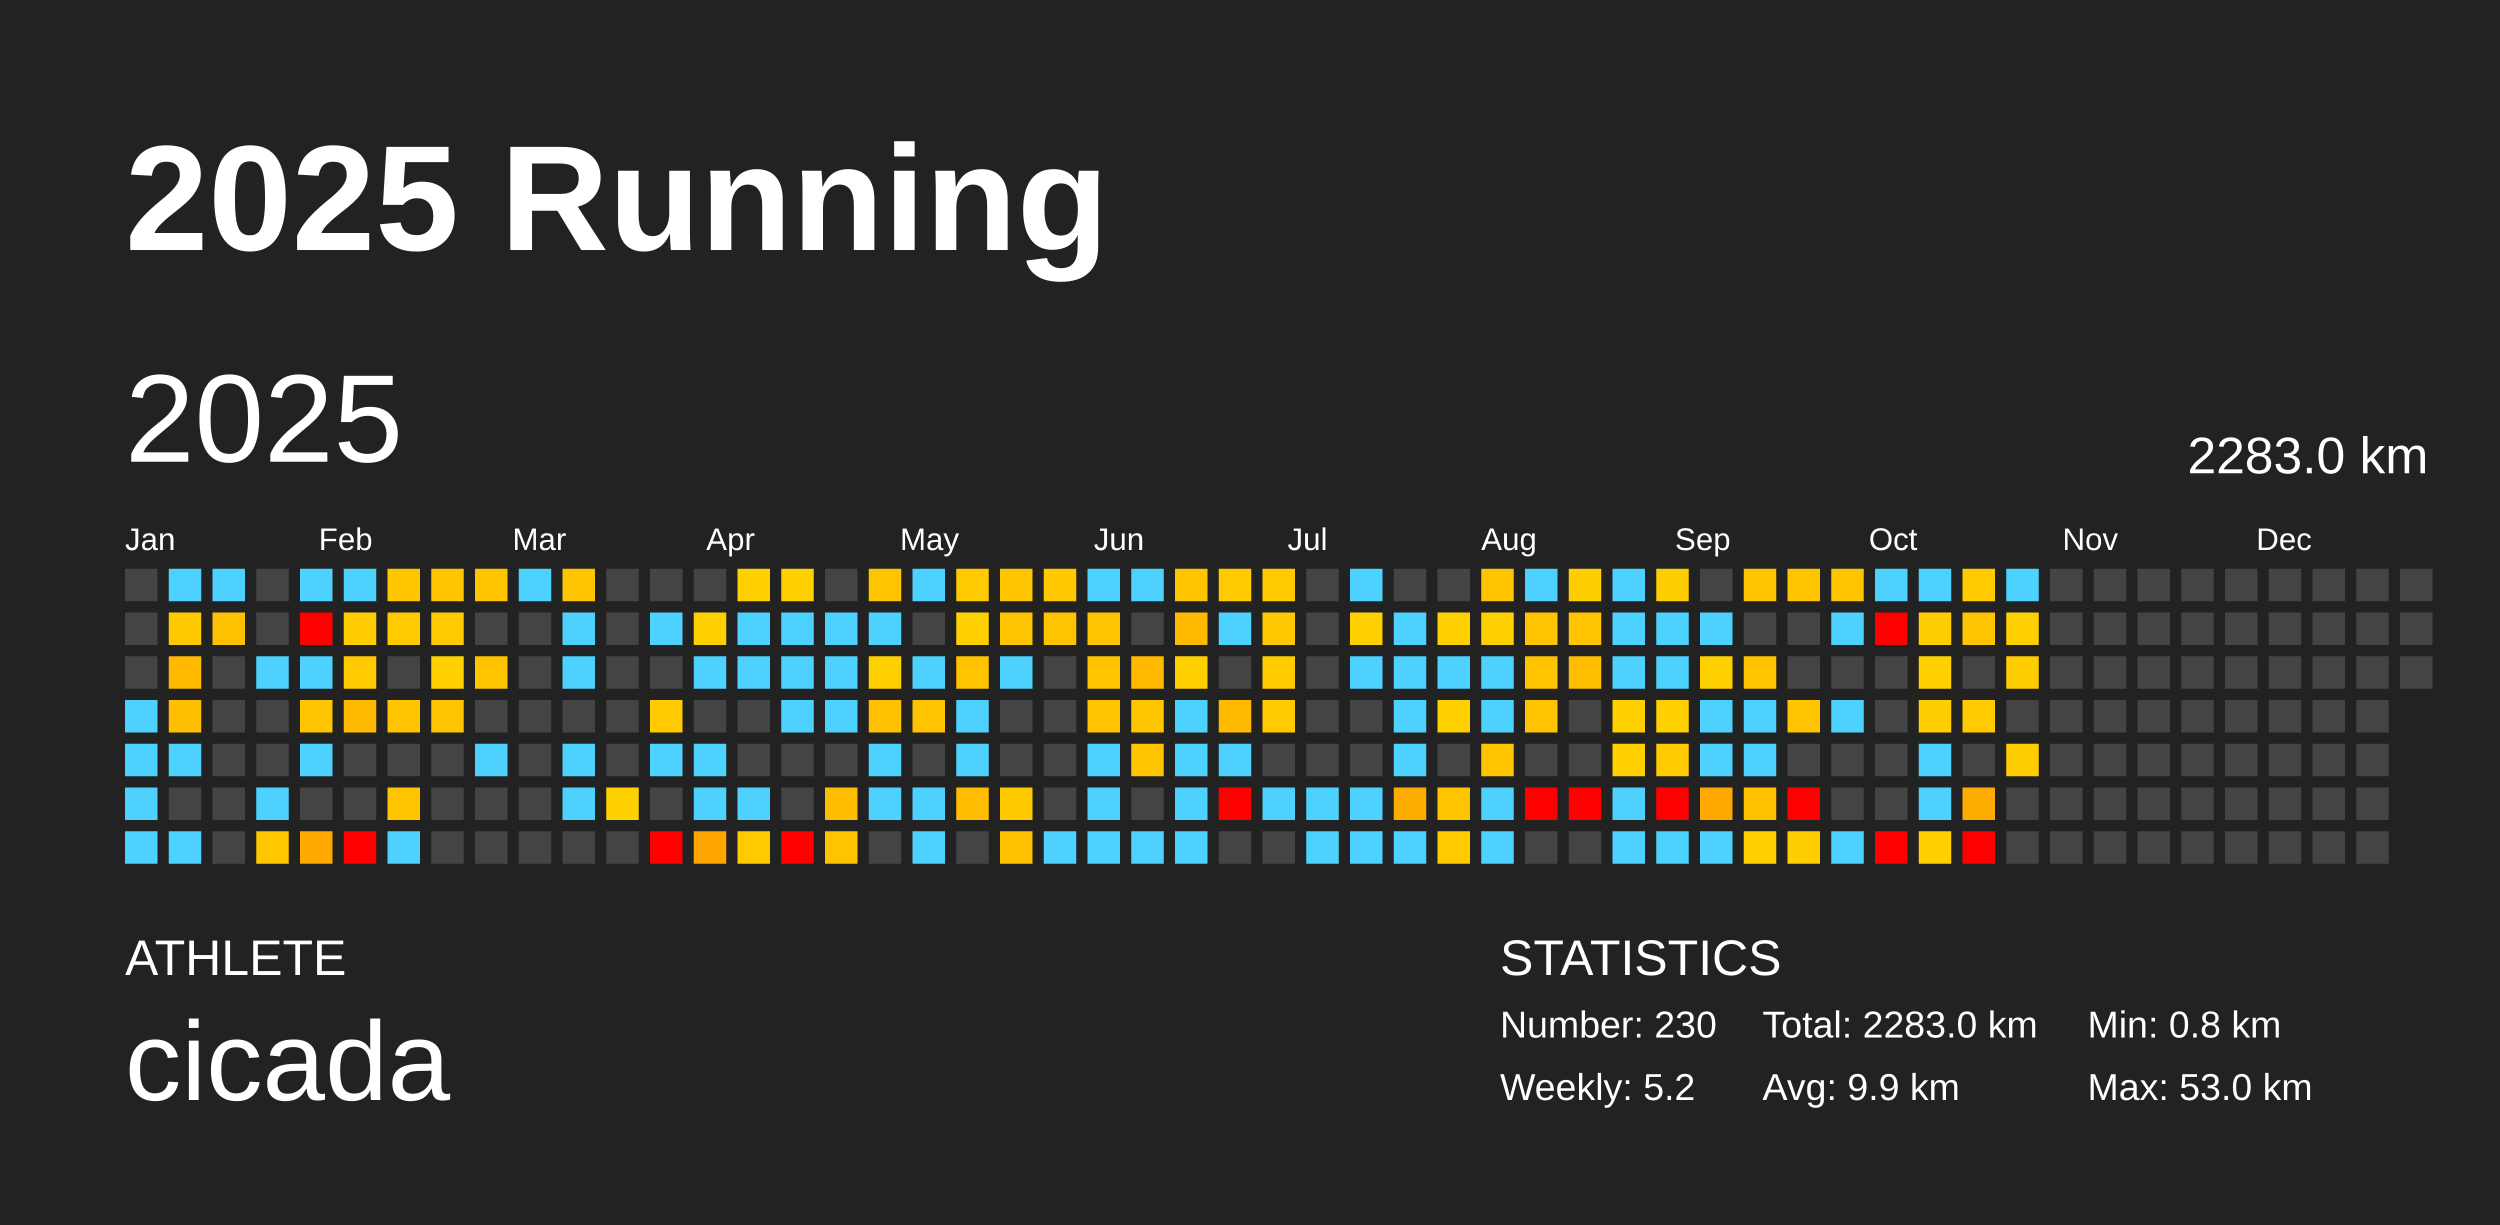
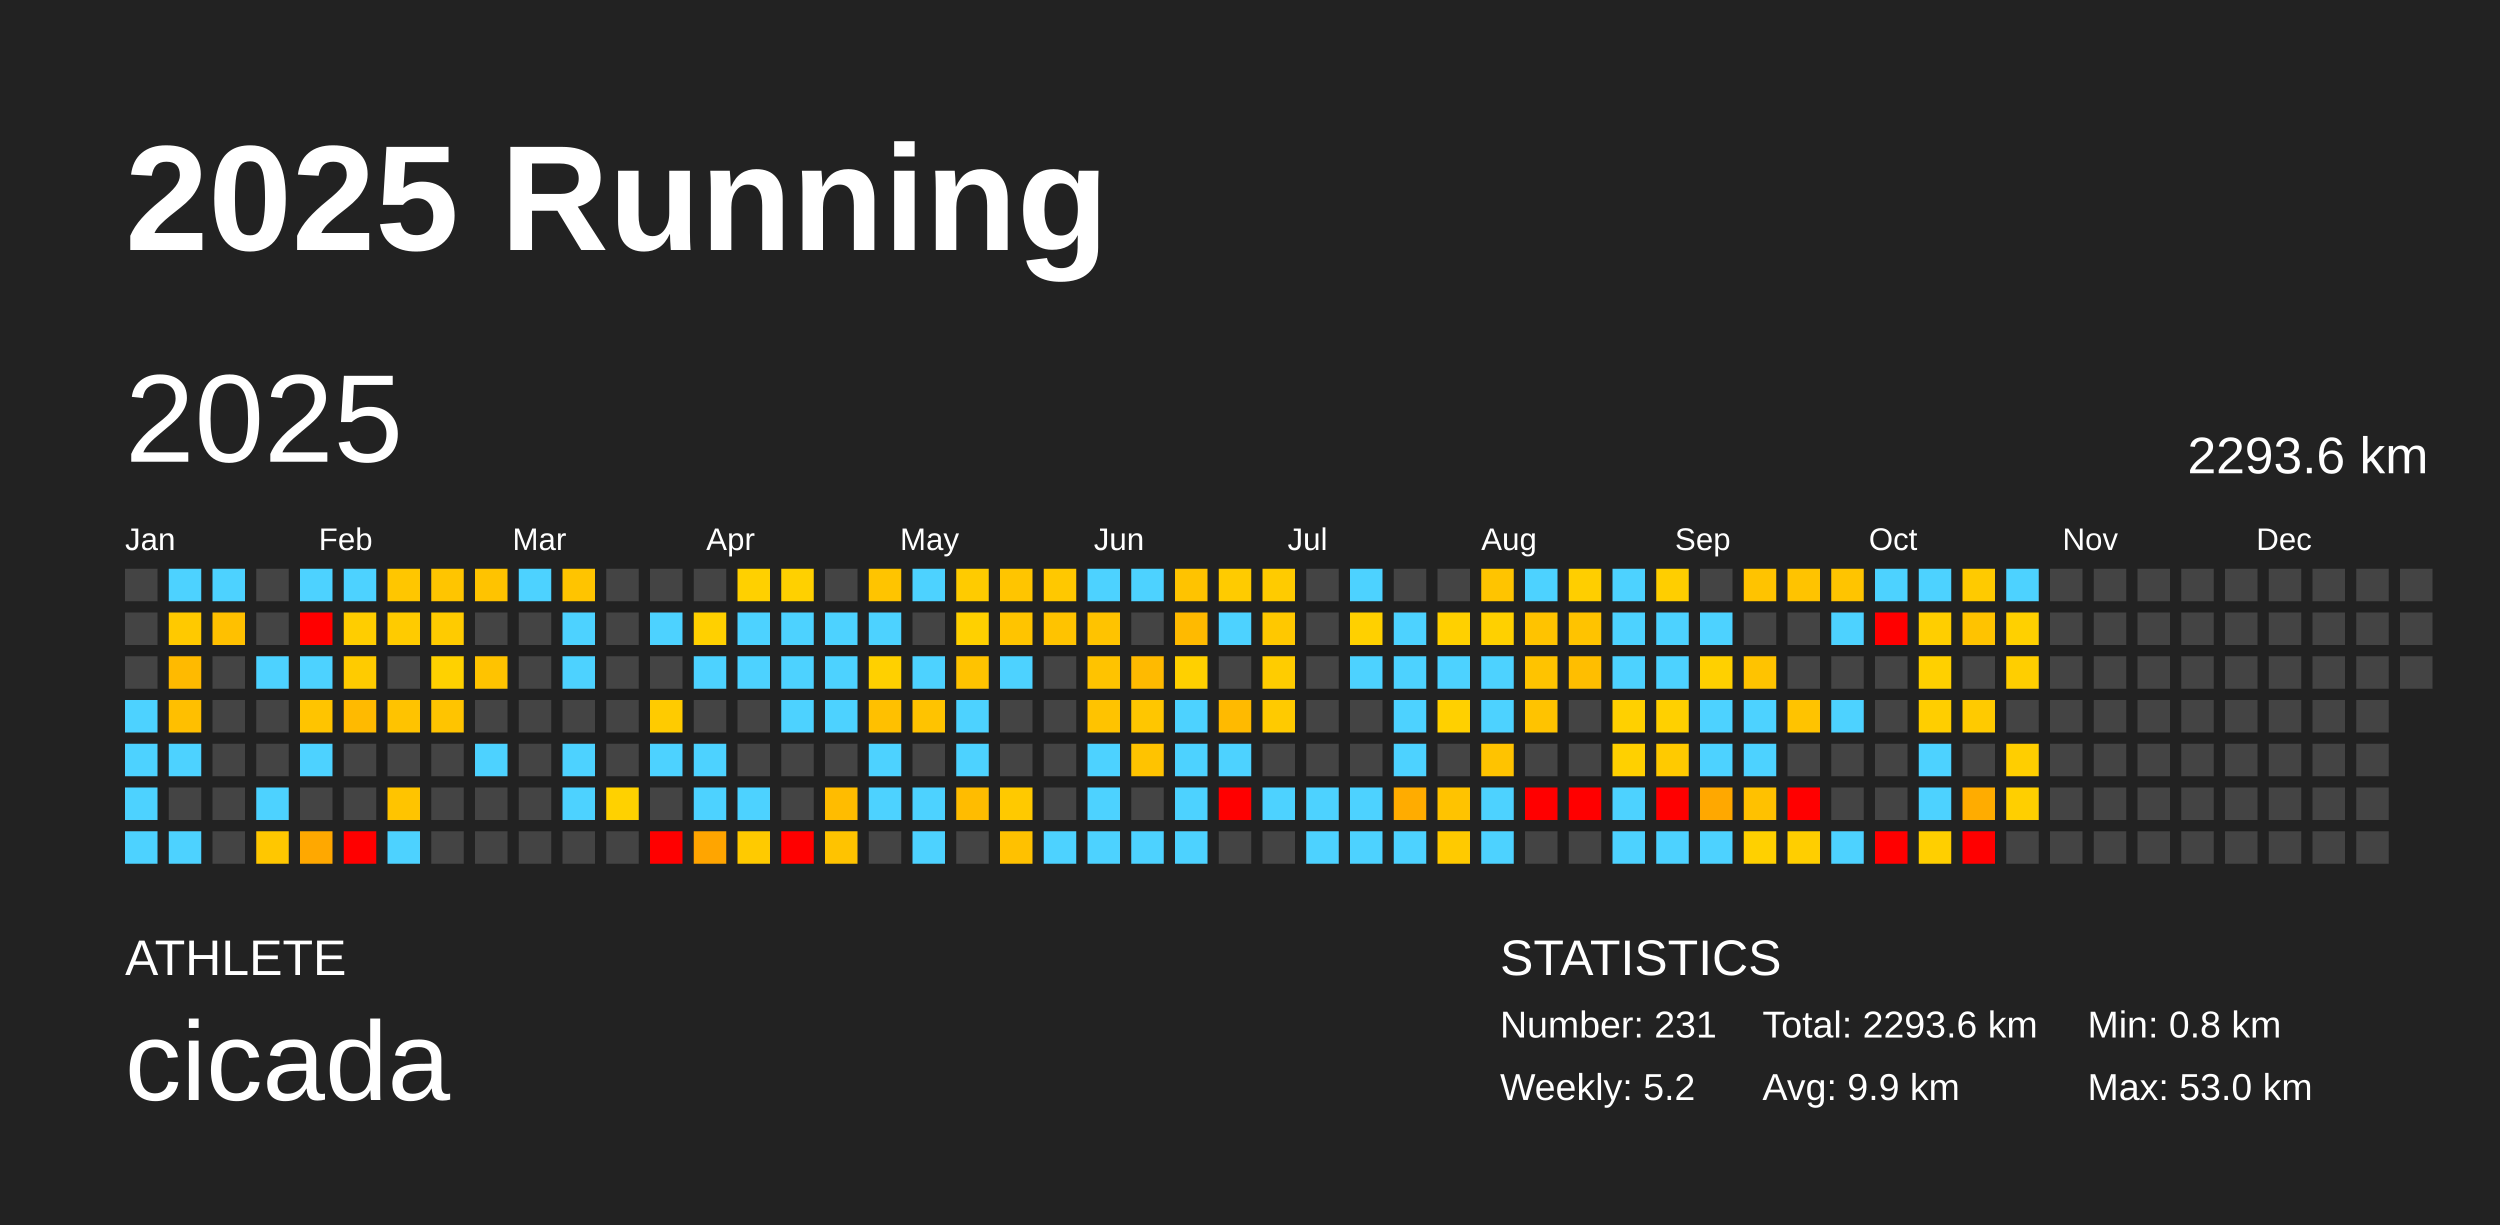
<svg xmlns="http://www.w3.org/2000/svg" baseProfile="full" height="98mm" version="1.1" viewBox="0,0,200,98" width="200mm">
  <defs />
  <rect fill="#222222" height="98" width="200" x="0" y="0" />
  <text fill="#FFFFFF" style="font-size:12px; font-family:Arial; font-weight:bold;" x="10" y="20">2025 Running</text>
  <text fill="#FFFFFF" style="font-size:4px; font-family:Arial" x="10" y="78">ATHLETE</text>
  <text fill="#FFFFFF" style="font-size:9px; font-family:Arial" x="10" y="88">cicada</text>
  <text fill="#FFFFFF" style="font-size:4px; font-family:Arial" x="120" y="78">STATISTICS</text>
-   <text fill="#FFFFFF" style="font-size:3px; font-family:Arial" x="120" y="83">Number: 230</text>
+   <text fill="#FFFFFF" style="font-size:3px; font-family:Arial" x="120" y="83">Number: 231</text>
  <text fill="#FFFFFF" style="font-size:3px; font-family:Arial" x="120" y="88">Weekly: 5.2</text>
-   <text fill="#FFFFFF" style="font-size:3px; font-family:Arial" x="141" y="83">Total: 2283.0 km</text>
+   <text fill="#FFFFFF" style="font-size:3px; font-family:Arial" x="141" y="83">Total: 2293.6 km</text>
  <text fill="#FFFFFF" style="font-size:3px; font-family:Arial" x="141" y="88">Avg: 9.9 km</text>
  <text fill="#FFFFFF" style="font-size:3px; font-family:Arial" x="167" y="83">Min: 0.8 km</text>
  <text fill="#FFFFFF" style="font-size:3px; font-family:Arial" x="167" y="88">Max: 53.0 km</text>
  <text dominant-baseline="hanging" fill="#FFFFFF" style="font-size:10.0px; font-family:Arial;" x="10" y="30">2025</text>
-   <text dominant-baseline="hanging" fill="#FFFFFF" style="font-size:4.125px; font-family:Arial;" x="175" y="35">2283.0 km</text>
+   <text dominant-baseline="hanging" fill="#FFFFFF" style="font-size:4.125px; font-family:Arial;" x="175" y="35">2293.6 km</text>
  <text fill="#FFFFFF" style="font-size:2.5px; font-family:Arial" x="10.0" y="44">Jan</text>
  <text fill="#FFFFFF" style="font-size:2.5px; font-family:Arial" x="25.5" y="44">Feb</text>
  <text fill="#FFFFFF" style="font-size:2.5px; font-family:Arial" x="41.0" y="44">Mar</text>
  <text fill="#FFFFFF" style="font-size:2.5px; font-family:Arial" x="56.5" y="44">Apr</text>
  <text fill="#FFFFFF" style="font-size:2.5px; font-family:Arial" x="72.0" y="44">May</text>
  <text fill="#FFFFFF" style="font-size:2.5px; font-family:Arial" x="87.5" y="44">Jun</text>
  <text fill="#FFFFFF" style="font-size:2.5px; font-family:Arial" x="103.0" y="44">Jul</text>
  <text fill="#FFFFFF" style="font-size:2.5px; font-family:Arial" x="118.5" y="44">Aug</text>
  <text fill="#FFFFFF" style="font-size:2.5px; font-family:Arial" x="134.0" y="44">Sep</text>
  <text fill="#FFFFFF" style="font-size:2.5px; font-family:Arial" x="149.5" y="44">Oct</text>
  <text fill="#FFFFFF" style="font-size:2.5px; font-family:Arial" x="165.0" y="44">Nov</text>
  <text fill="#FFFFFF" style="font-size:2.5px; font-family:Arial" x="180.5" y="44">Dec</text>
  <rect fill="#444444" height="2.6" width="2.6" x="10.0" y="45.5" />
  <rect fill="#444444" height="2.6" width="2.6" x="10.0" y="49.0" />
  <rect fill="#444444" height="2.6" width="2.6" x="10.0" y="52.5" />
  <rect fill="#4dd2ff" height="2.6" width="2.6" x="10.0" y="56.0" />
  <rect fill="#4dd2ff" height="2.6" width="2.6" x="10.0" y="59.5" />
  <rect fill="#4dd2ff" height="2.6" width="2.6" x="10.0" y="63.0" />
  <rect fill="#4dd2ff" height="2.6" width="2.6" x="10.0" y="66.5" />
  <rect fill="#4dd2ff" height="2.6" width="2.6" x="13.5" y="45.5" />
  <rect fill="#ffc900" height="2.6" width="2.6" x="13.5" y="49.0" />
  <rect fill="#ffba00" height="2.6" width="2.6" x="13.5" y="52.5" />
  <rect fill="#ffbf00" height="2.6" width="2.6" x="13.5" y="56.0" />
  <rect fill="#4dd2ff" height="2.6" width="2.6" x="13.5" y="59.5" />
  <rect fill="#444444" height="2.6" width="2.6" x="13.5" y="63.0" />
  <rect fill="#4dd2ff" height="2.6" width="2.6" x="13.5" y="66.5" />
  <rect fill="#4dd2ff" height="2.6" width="2.6" x="17.0" y="45.5" />
  <rect fill="#ffc000" height="2.6" width="2.6" x="17.0" y="49.0" />
  <rect fill="#444444" height="2.6" width="2.6" x="17.0" y="52.5" />
  <rect fill="#444444" height="2.6" width="2.6" x="17.0" y="56.0" />
  <rect fill="#444444" height="2.6" width="2.6" x="17.0" y="59.5" />
  <rect fill="#444444" height="2.6" width="2.6" x="17.0" y="63.0" />
  <rect fill="#444444" height="2.6" width="2.6" x="17.0" y="66.5" />
  <rect fill="#444444" height="2.6" width="2.6" x="20.5" y="45.5" />
  <rect fill="#444444" height="2.6" width="2.6" x="20.5" y="49.0" />
  <rect fill="#4dd2ff" height="2.6" width="2.6" x="20.5" y="52.5" />
  <rect fill="#444444" height="2.6" width="2.6" x="20.5" y="56.0" />
  <rect fill="#444444" height="2.6" width="2.6" x="20.5" y="59.5" />
  <rect fill="#4dd2ff" height="2.6" width="2.6" x="20.5" y="63.0" />
  <rect fill="#ffc700" height="2.6" width="2.6" x="20.5" y="66.5" />
  <rect fill="#4dd2ff" height="2.6" width="2.6" x="24.0" y="45.5" />
  <rect fill="red" height="2.6" width="2.6" x="24.0" y="49.0" />
  <rect fill="#4dd2ff" height="2.6" width="2.6" x="24.0" y="52.5" />
  <rect fill="#ffc400" height="2.6" width="2.6" x="24.0" y="56.0" />
  <rect fill="#4dd2ff" height="2.6" width="2.6" x="24.0" y="59.5" />
  <rect fill="#444444" height="2.6" width="2.6" x="24.0" y="63.0" />
  <rect fill="#ffa800" height="2.6" width="2.6" x="24.0" y="66.5" />
  <rect fill="#4dd2ff" height="2.6" width="2.6" x="27.5" y="45.5" />
  <rect fill="#ffcd00" height="2.6" width="2.6" x="27.5" y="49.0" />
  <rect fill="#ffcb00" height="2.6" width="2.6" x="27.5" y="52.5" />
  <rect fill="#ffba00" height="2.6" width="2.6" x="27.5" y="56.0" />
  <rect fill="#444444" height="2.6" width="2.6" x="27.5" y="59.5" />
  <rect fill="#444444" height="2.6" width="2.6" x="27.5" y="63.0" />
  <rect fill="red" height="2.6" width="2.6" x="27.5" y="66.5" />
  <rect fill="#ffc600" height="2.6" width="2.6" x="31.0" y="45.5" />
  <rect fill="#ffcb00" height="2.6" width="2.6" x="31.0" y="49.0" />
  <rect fill="#444444" height="2.6" width="2.6" x="31.0" y="52.5" />
  <rect fill="#ffc300" height="2.6" width="2.6" x="31.0" y="56.0" />
  <rect fill="#444444" height="2.6" width="2.6" x="31.0" y="59.5" />
  <rect fill="#ffc400" height="2.6" width="2.6" x="31.0" y="63.0" />
  <rect fill="#4dd2ff" height="2.6" width="2.6" x="31.0" y="66.5" />
  <rect fill="#ffc500" height="2.6" width="2.6" x="34.5" y="45.5" />
  <rect fill="#ffcb00" height="2.6" width="2.6" x="34.5" y="49.0" />
  <rect fill="#ffd100" height="2.6" width="2.6" x="34.5" y="52.5" />
  <rect fill="#ffc400" height="2.6" width="2.6" x="34.5" y="56.0" />
  <rect fill="#444444" height="2.6" width="2.6" x="34.5" y="59.5" />
  <rect fill="#444444" height="2.6" width="2.6" x="34.5" y="63.0" />
  <rect fill="#444444" height="2.6" width="2.6" x="34.5" y="66.5" />
  <rect fill="#ffc300" height="2.6" width="2.6" x="38.0" y="45.5" />
  <rect fill="#444444" height="2.6" width="2.6" x="38.0" y="49.0" />
  <rect fill="#ffc300" height="2.6" width="2.6" x="38.0" y="52.5" />
  <rect fill="#444444" height="2.6" width="2.6" x="38.0" y="56.0" />
  <rect fill="#4dd2ff" height="2.6" width="2.6" x="38.0" y="59.5" />
  <rect fill="#444444" height="2.6" width="2.6" x="38.0" y="63.0" />
  <rect fill="#444444" height="2.6" width="2.6" x="38.0" y="66.5" />
  <rect fill="#4dd2ff" height="2.6" width="2.6" x="41.5" y="45.5" />
  <rect fill="#444444" height="2.6" width="2.6" x="41.5" y="49.0" />
  <rect fill="#444444" height="2.6" width="2.6" x="41.5" y="52.5" />
  <rect fill="#444444" height="2.6" width="2.6" x="41.5" y="56.0" />
  <rect fill="#444444" height="2.6" width="2.6" x="41.5" y="59.5" />
  <rect fill="#444444" height="2.6" width="2.6" x="41.5" y="63.0" />
  <rect fill="#444444" height="2.6" width="2.6" x="41.5" y="66.5" />
  <rect fill="#ffc400" height="2.6" width="2.6" x="45.0" y="45.5" />
  <rect fill="#4dd2ff" height="2.6" width="2.6" x="45.0" y="49.0" />
  <rect fill="#4dd2ff" height="2.6" width="2.6" x="45.0" y="52.5" />
  <rect fill="#444444" height="2.6" width="2.6" x="45.0" y="56.0" />
  <rect fill="#4dd2ff" height="2.6" width="2.6" x="45.0" y="59.5" />
  <rect fill="#4dd2ff" height="2.6" width="2.6" x="45.0" y="63.0" />
  <rect fill="#444444" height="2.6" width="2.6" x="45.0" y="66.5" />
  <rect fill="#444444" height="2.6" width="2.6" x="48.5" y="45.5" />
  <rect fill="#444444" height="2.6" width="2.6" x="48.5" y="49.0" />
  <rect fill="#444444" height="2.6" width="2.6" x="48.5" y="52.5" />
  <rect fill="#444444" height="2.6" width="2.6" x="48.5" y="56.0" />
  <rect fill="#444444" height="2.6" width="2.6" x="48.5" y="59.5" />
  <rect fill="#ffd100" height="2.6" width="2.6" x="48.5" y="63.0" />
  <rect fill="#444444" height="2.6" width="2.6" x="48.5" y="66.5" />
  <rect fill="#444444" height="2.6" width="2.6" x="52.0" y="45.5" />
  <rect fill="#4dd2ff" height="2.6" width="2.6" x="52.0" y="49.0" />
  <rect fill="#444444" height="2.6" width="2.6" x="52.0" y="52.5" />
  <rect fill="#ffcb00" height="2.6" width="2.6" x="52.0" y="56.0" />
  <rect fill="#4dd2ff" height="2.6" width="2.6" x="52.0" y="59.5" />
  <rect fill="#444444" height="2.6" width="2.6" x="52.0" y="63.0" />
  <rect fill="red" height="2.6" width="2.6" x="52.0" y="66.5" />
  <rect fill="#444444" height="2.6" width="2.6" x="55.5" y="45.5" />
  <rect fill="#ffd000" height="2.6" width="2.6" x="55.5" y="49.0" />
  <rect fill="#4dd2ff" height="2.6" width="2.6" x="55.5" y="52.5" />
  <rect fill="#444444" height="2.6" width="2.6" x="55.5" y="56.0" />
  <rect fill="#4dd2ff" height="2.6" width="2.6" x="55.5" y="59.5" />
  <rect fill="#4dd2ff" height="2.6" width="2.6" x="55.5" y="63.0" />
  <rect fill="#ffa500" height="2.6" width="2.6" x="55.5" y="66.5" />
  <rect fill="#ffd000" height="2.6" width="2.6" x="59.0" y="45.5" />
  <rect fill="#4dd2ff" height="2.6" width="2.6" x="59.0" y="49.0" />
  <rect fill="#4dd2ff" height="2.6" width="2.6" x="59.0" y="52.5" />
  <rect fill="#444444" height="2.6" width="2.6" x="59.0" y="56.0" />
  <rect fill="#444444" height="2.6" width="2.6" x="59.0" y="59.5" />
  <rect fill="#4dd2ff" height="2.6" width="2.6" x="59.0" y="63.0" />
  <rect fill="#ffca00" height="2.6" width="2.6" x="59.0" y="66.5" />
  <rect fill="#ffd000" height="2.6" width="2.6" x="62.5" y="45.5" />
  <rect fill="#4dd2ff" height="2.6" width="2.6" x="62.5" y="49.0" />
  <rect fill="#4dd2ff" height="2.6" width="2.6" x="62.5" y="52.5" />
  <rect fill="#4dd2ff" height="2.6" width="2.6" x="62.5" y="56.0" />
  <rect fill="#444444" height="2.6" width="2.6" x="62.5" y="59.5" />
  <rect fill="#444444" height="2.6" width="2.6" x="62.5" y="63.0" />
  <rect fill="red" height="2.6" width="2.6" x="62.5" y="66.5" />
  <rect fill="#444444" height="2.6" width="2.6" x="66.0" y="45.5" />
  <rect fill="#4dd2ff" height="2.6" width="2.6" x="66.0" y="49.0" />
  <rect fill="#4dd2ff" height="2.6" width="2.6" x="66.0" y="52.5" />
  <rect fill="#4dd2ff" height="2.6" width="2.6" x="66.0" y="56.0" />
  <rect fill="#444444" height="2.6" width="2.6" x="66.0" y="59.5" />
  <rect fill="#ffbc00" height="2.6" width="2.6" x="66.0" y="63.0" />
  <rect fill="#ffc300" height="2.6" width="2.6" x="66.0" y="66.5" />
  <rect fill="#ffc400" height="2.6" width="2.6" x="69.5" y="45.5" />
  <rect fill="#4dd2ff" height="2.6" width="2.6" x="69.5" y="49.0" />
  <rect fill="#ffd000" height="2.6" width="2.6" x="69.5" y="52.5" />
  <rect fill="#ffc000" height="2.6" width="2.6" x="69.5" y="56.0" />
  <rect fill="#4dd2ff" height="2.6" width="2.6" x="69.5" y="59.5" />
  <rect fill="#4dd2ff" height="2.6" width="2.6" x="69.5" y="63.0" />
  <rect fill="#444444" height="2.6" width="2.6" x="69.5" y="66.5" />
  <rect fill="#4dd2ff" height="2.6" width="2.6" x="73.0" y="45.5" />
  <rect fill="#444444" height="2.6" width="2.6" x="73.0" y="49.0" />
  <rect fill="#4dd2ff" height="2.6" width="2.6" x="73.0" y="52.5" />
  <rect fill="#ffc300" height="2.6" width="2.6" x="73.0" y="56.0" />
  <rect fill="#444444" height="2.6" width="2.6" x="73.0" y="59.5" />
  <rect fill="#4dd2ff" height="2.6" width="2.6" x="73.0" y="63.0" />
  <rect fill="#4dd2ff" height="2.6" width="2.6" x="73.0" y="66.5" />
  <rect fill="#ffcb00" height="2.6" width="2.6" x="76.5" y="45.5" />
  <rect fill="#ffd000" height="2.6" width="2.6" x="76.5" y="49.0" />
  <rect fill="#ffc300" height="2.6" width="2.6" x="76.5" y="52.5" />
  <rect fill="#4dd2ff" height="2.6" width="2.6" x="76.5" y="56.0" />
  <rect fill="#4dd2ff" height="2.6" width="2.6" x="76.5" y="59.5" />
  <rect fill="#ffbc00" height="2.6" width="2.6" x="76.5" y="63.0" />
  <rect fill="#444444" height="2.6" width="2.6" x="76.5" y="66.5" />
  <rect fill="#ffc500" height="2.6" width="2.6" x="80.0" y="45.5" />
  <rect fill="#ffc400" height="2.6" width="2.6" x="80.0" y="49.0" />
  <rect fill="#4dd2ff" height="2.6" width="2.6" x="80.0" y="52.5" />
  <rect fill="#444444" height="2.6" width="2.6" x="80.0" y="56.0" />
  <rect fill="#444444" height="2.6" width="2.6" x="80.0" y="59.5" />
  <rect fill="#ffc900" height="2.6" width="2.6" x="80.0" y="63.0" />
  <rect fill="#ffc100" height="2.6" width="2.6" x="80.0" y="66.5" />
  <rect fill="#ffc800" height="2.6" width="2.6" x="83.5" y="45.5" />
  <rect fill="#ffc300" height="2.6" width="2.6" x="83.5" y="49.0" />
  <rect fill="#444444" height="2.6" width="2.6" x="83.5" y="52.5" />
  <rect fill="#444444" height="2.6" width="2.6" x="83.5" y="56.0" />
  <rect fill="#444444" height="2.6" width="2.6" x="83.5" y="59.5" />
  <rect fill="#444444" height="2.6" width="2.6" x="83.5" y="63.0" />
  <rect fill="#4dd2ff" height="2.6" width="2.6" x="83.5" y="66.5" />
  <rect fill="#4dd2ff" height="2.6" width="2.6" x="87.0" y="45.5" />
  <rect fill="#ffc300" height="2.6" width="2.6" x="87.0" y="49.0" />
  <rect fill="#ffc300" height="2.6" width="2.6" x="87.0" y="52.5" />
  <rect fill="#ffc300" height="2.6" width="2.6" x="87.0" y="56.0" />
  <rect fill="#4dd2ff" height="2.6" width="2.6" x="87.0" y="59.5" />
  <rect fill="#4dd2ff" height="2.6" width="2.6" x="87.0" y="63.0" />
  <rect fill="#4dd2ff" height="2.6" width="2.6" x="87.0" y="66.5" />
  <rect fill="#4dd2ff" height="2.6" width="2.6" x="90.5" y="45.5" />
  <rect fill="#444444" height="2.6" width="2.6" x="90.5" y="49.0" />
  <rect fill="#ffba00" height="2.6" width="2.6" x="90.5" y="52.5" />
  <rect fill="#ffc600" height="2.6" width="2.6" x="90.5" y="56.0" />
  <rect fill="#ffc300" height="2.6" width="2.6" x="90.5" y="59.5" />
  <rect fill="#444444" height="2.6" width="2.6" x="90.5" y="63.0" />
  <rect fill="#4dd2ff" height="2.6" width="2.6" x="90.5" y="66.5" />
  <rect fill="#ffc300" height="2.6" width="2.6" x="94.0" y="45.5" />
  <rect fill="#ffba00" height="2.6" width="2.6" x="94.0" y="49.0" />
  <rect fill="#ffd000" height="2.6" width="2.6" x="94.0" y="52.5" />
  <rect fill="#4dd2ff" height="2.6" width="2.6" x="94.0" y="56.0" />
  <rect fill="#4dd2ff" height="2.6" width="2.6" x="94.0" y="59.5" />
  <rect fill="#4dd2ff" height="2.6" width="2.6" x="94.0" y="63.0" />
  <rect fill="#4dd2ff" height="2.6" width="2.6" x="94.0" y="66.5" />
  <rect fill="#ffcb00" height="2.6" width="2.6" x="97.5" y="45.5" />
  <rect fill="#4dd2ff" height="2.6" width="2.6" x="97.5" y="49.0" />
  <rect fill="#444444" height="2.6" width="2.6" x="97.5" y="52.5" />
  <rect fill="#ffba00" height="2.6" width="2.6" x="97.5" y="56.0" />
  <rect fill="#4dd2ff" height="2.6" width="2.6" x="97.5" y="59.5" />
  <rect fill="red" height="2.6" width="2.6" x="97.5" y="63.0" />
  <rect fill="#444444" height="2.6" width="2.6" x="97.5" y="66.5" />
  <rect fill="#ffcb00" height="2.6" width="2.6" x="101.0" y="45.5" />
  <rect fill="#ffc800" height="2.6" width="2.6" x="101.0" y="49.0" />
  <rect fill="#ffcc00" height="2.6" width="2.6" x="101.0" y="52.5" />
  <rect fill="#ffca00" height="2.6" width="2.6" x="101.0" y="56.0" />
  <rect fill="#444444" height="2.6" width="2.6" x="101.0" y="59.5" />
  <rect fill="#4dd2ff" height="2.6" width="2.6" x="101.0" y="63.0" />
  <rect fill="#444444" height="2.6" width="2.6" x="101.0" y="66.5" />
  <rect fill="#444444" height="2.6" width="2.6" x="104.5" y="45.5" />
  <rect fill="#444444" height="2.6" width="2.6" x="104.5" y="49.0" />
  <rect fill="#444444" height="2.6" width="2.6" x="104.5" y="52.5" />
  <rect fill="#444444" height="2.6" width="2.6" x="104.5" y="56.0" />
  <rect fill="#444444" height="2.6" width="2.6" x="104.5" y="59.5" />
  <rect fill="#4dd2ff" height="2.6" width="2.6" x="104.5" y="63.0" />
  <rect fill="#4dd2ff" height="2.6" width="2.6" x="104.5" y="66.5" />
  <rect fill="#4dd2ff" height="2.6" width="2.6" x="108.0" y="45.5" />
  <rect fill="#ffd000" height="2.6" width="2.6" x="108.0" y="49.0" />
  <rect fill="#4dd2ff" height="2.6" width="2.6" x="108.0" y="52.5" />
  <rect fill="#444444" height="2.6" width="2.6" x="108.0" y="56.0" />
  <rect fill="#444444" height="2.6" width="2.6" x="108.0" y="59.5" />
  <rect fill="#4dd2ff" height="2.6" width="2.6" x="108.0" y="63.0" />
  <rect fill="#4dd2ff" height="2.6" width="2.6" x="108.0" y="66.5" />
  <rect fill="#444444" height="2.6" width="2.6" x="111.5" y="45.5" />
  <rect fill="#4dd2ff" height="2.6" width="2.6" x="111.5" y="49.0" />
  <rect fill="#4dd2ff" height="2.6" width="2.6" x="111.5" y="52.5" />
  <rect fill="#4dd2ff" height="2.6" width="2.6" x="111.5" y="56.0" />
  <rect fill="#4dd2ff" height="2.6" width="2.6" x="111.5" y="59.5" />
  <rect fill="#ffac00" height="2.6" width="2.6" x="111.5" y="63.0" />
  <rect fill="#4dd2ff" height="2.6" width="2.6" x="111.5" y="66.5" />
  <rect fill="#444444" height="2.6" width="2.6" x="115.0" y="45.5" />
  <rect fill="#ffd000" height="2.6" width="2.6" x="115.0" y="49.0" />
  <rect fill="#4dd2ff" height="2.6" width="2.6" x="115.0" y="52.5" />
  <rect fill="#ffd000" height="2.6" width="2.6" x="115.0" y="56.0" />
  <rect fill="#444444" height="2.6" width="2.6" x="115.0" y="59.5" />
  <rect fill="#ffc300" height="2.6" width="2.6" x="115.0" y="63.0" />
  <rect fill="#ffca00" height="2.6" width="2.6" x="115.0" y="66.5" />
  <rect fill="#ffc400" height="2.6" width="2.6" x="118.5" y="45.5" />
  <rect fill="#ffd000" height="2.6" width="2.6" x="118.5" y="49.0" />
  <rect fill="#4dd2ff" height="2.6" width="2.6" x="118.5" y="52.5" />
  <rect fill="#4dd2ff" height="2.6" width="2.6" x="118.5" y="56.0" />
  <rect fill="#ffc300" height="2.6" width="2.6" x="118.5" y="59.5" />
  <rect fill="#4dd2ff" height="2.6" width="2.6" x="118.5" y="63.0" />
  <rect fill="#4dd2ff" height="2.6" width="2.6" x="118.5" y="66.5" />
  <rect fill="#4dd2ff" height="2.6" width="2.6" x="122.0" y="45.5" />
  <rect fill="#ffc300" height="2.6" width="2.6" x="122.0" y="49.0" />
  <rect fill="#ffc300" height="2.6" width="2.6" x="122.0" y="52.5" />
  <rect fill="#ffc300" height="2.6" width="2.6" x="122.0" y="56.0" />
  <rect fill="#444444" height="2.6" width="2.6" x="122.0" y="59.5" />
  <rect fill="red" height="2.6" width="2.6" x="122.0" y="63.0" />
  <rect fill="#444444" height="2.6" width="2.6" x="122.0" y="66.5" />
  <rect fill="#ffce00" height="2.6" width="2.6" x="125.5" y="45.5" />
  <rect fill="#ffc300" height="2.6" width="2.6" x="125.5" y="49.0" />
  <rect fill="#ffbe00" height="2.6" width="2.6" x="125.5" y="52.5" />
  <rect fill="#444444" height="2.6" width="2.6" x="125.5" y="56.0" />
  <rect fill="#444444" height="2.6" width="2.6" x="125.5" y="59.5" />
  <rect fill="red" height="2.6" width="2.6" x="125.5" y="63.0" />
  <rect fill="#444444" height="2.6" width="2.6" x="125.5" y="66.5" />
  <rect fill="#4dd2ff" height="2.6" width="2.6" x="129.0" y="45.5" />
  <rect fill="#4dd2ff" height="2.6" width="2.6" x="129.0" y="49.0" />
  <rect fill="#4dd2ff" height="2.6" width="2.6" x="129.0" y="52.5" />
  <rect fill="#ffd000" height="2.6" width="2.6" x="129.0" y="56.0" />
  <rect fill="#ffd000" height="2.6" width="2.6" x="129.0" y="59.5" />
  <rect fill="#4dd2ff" height="2.6" width="2.6" x="129.0" y="63.0" />
  <rect fill="#4dd2ff" height="2.6" width="2.6" x="129.0" y="66.5" />
  <rect fill="#ffce00" height="2.6" width="2.6" x="132.5" y="45.5" />
  <rect fill="#4dd2ff" height="2.6" width="2.6" x="132.5" y="49.0" />
  <rect fill="#4dd2ff" height="2.6" width="2.6" x="132.5" y="52.5" />
  <rect fill="#ffd000" height="2.6" width="2.6" x="132.5" y="56.0" />
  <rect fill="#ffca00" height="2.6" width="2.6" x="132.5" y="59.5" />
  <rect fill="red" height="2.6" width="2.6" x="132.5" y="63.0" />
  <rect fill="#4dd2ff" height="2.6" width="2.6" x="132.5" y="66.5" />
  <rect fill="#444444" height="2.6" width="2.6" x="136.0" y="45.5" />
  <rect fill="#4dd2ff" height="2.6" width="2.6" x="136.0" y="49.0" />
  <rect fill="#ffd000" height="2.6" width="2.6" x="136.0" y="52.5" />
  <rect fill="#4dd2ff" height="2.6" width="2.6" x="136.0" y="56.0" />
  <rect fill="#4dd2ff" height="2.6" width="2.6" x="136.0" y="59.5" />
  <rect fill="#ffa800" height="2.6" width="2.6" x="136.0" y="63.0" />
  <rect fill="#4dd2ff" height="2.6" width="2.6" x="136.0" y="66.5" />
  <rect fill="#ffc300" height="2.6" width="2.6" x="139.5" y="45.5" />
  <rect fill="#444444" height="2.6" width="2.6" x="139.5" y="49.0" />
  <rect fill="#ffc300" height="2.6" width="2.6" x="139.5" y="52.5" />
  <rect fill="#4dd2ff" height="2.6" width="2.6" x="139.5" y="56.0" />
  <rect fill="#4dd2ff" height="2.6" width="2.6" x="139.5" y="59.5" />
  <rect fill="#ffc100" height="2.6" width="2.6" x="139.5" y="63.0" />
  <rect fill="#ffd000" height="2.6" width="2.6" x="139.5" y="66.5" />
  <rect fill="#ffc300" height="2.6" width="2.6" x="143.0" y="45.5" />
  <rect fill="#444444" height="2.6" width="2.6" x="143.0" y="49.0" />
  <rect fill="#444444" height="2.6" width="2.6" x="143.0" y="52.5" />
  <rect fill="#ffc300" height="2.6" width="2.6" x="143.0" y="56.0" />
  <rect fill="#444444" height="2.6" width="2.6" x="143.0" y="59.5" />
  <rect fill="red" height="2.6" width="2.6" x="143.0" y="63.0" />
  <rect fill="#ffce00" height="2.6" width="2.6" x="143.0" y="66.5" />
  <rect fill="#ffc400" height="2.6" width="2.6" x="146.5" y="45.5" />
  <rect fill="#4dd2ff" height="2.6" width="2.6" x="146.5" y="49.0" />
  <rect fill="#444444" height="2.6" width="2.6" x="146.5" y="52.5" />
  <rect fill="#4dd2ff" height="2.6" width="2.6" x="146.5" y="56.0" />
  <rect fill="#444444" height="2.6" width="2.6" x="146.5" y="59.5" />
  <rect fill="#444444" height="2.6" width="2.6" x="146.5" y="63.0" />
  <rect fill="#4dd2ff" height="2.6" width="2.6" x="146.5" y="66.5" />
  <rect fill="#4dd2ff" height="2.6" width="2.6" x="150.0" y="45.5" />
  <rect fill="red" height="2.6" width="2.6" x="150.0" y="49.0" />
  <rect fill="#444444" height="2.6" width="2.6" x="150.0" y="52.5" />
  <rect fill="#444444" height="2.6" width="2.6" x="150.0" y="56.0" />
  <rect fill="#444444" height="2.6" width="2.6" x="150.0" y="59.5" />
  <rect fill="#444444" height="2.6" width="2.6" x="150.0" y="63.0" />
  <rect fill="red" height="2.6" width="2.6" x="150.0" y="66.5" />
  <rect fill="#4dd2ff" height="2.6" width="2.6" x="153.5" y="45.5" />
  <rect fill="#ffce00" height="2.6" width="2.6" x="153.5" y="49.0" />
  <rect fill="#ffd000" height="2.6" width="2.6" x="153.5" y="52.5" />
  <rect fill="#ffce00" height="2.6" width="2.6" x="153.5" y="56.0" />
  <rect fill="#4dd2ff" height="2.6" width="2.6" x="153.5" y="59.5" />
  <rect fill="#4dd2ff" height="2.6" width="2.6" x="153.5" y="63.0" />
  <rect fill="#ffcf00" height="2.6" width="2.6" x="153.5" y="66.5" />
  <rect fill="#ffca00" height="2.6" width="2.6" x="157.0" y="45.5" />
  <rect fill="#ffc300" height="2.6" width="2.6" x="157.0" y="49.0" />
  <rect fill="#444444" height="2.6" width="2.6" x="157.0" y="52.5" />
  <rect fill="#ffca00" height="2.6" width="2.6" x="157.0" y="56.0" />
  <rect fill="#444444" height="2.6" width="2.6" x="157.0" y="59.5" />
  <rect fill="#ffac00" height="2.6" width="2.6" x="157.0" y="63.0" />
  <rect fill="red" height="2.6" width="2.6" x="157.0" y="66.5" />
  <rect fill="#4dd2ff" height="2.6" width="2.6" x="160.5" y="45.5" />
  <rect fill="#ffd000" height="2.6" width="2.6" x="160.5" y="49.0" />
  <rect fill="#ffce00" height="2.6" width="2.6" x="160.5" y="52.5" />
  <rect fill="#444444" height="2.6" width="2.6" x="160.5" y="56.0" />
  <rect fill="#ffce00" height="2.6" width="2.6" x="160.5" y="59.5" />
-   <rect fill="#444444" height="2.6" width="2.6" x="160.5" y="63.0" />
+   <rect fill="#ffcf00" height="2.6" width="2.6" x="160.5" y="63.0" />
  <rect fill="#444444" height="2.6" width="2.6" x="160.5" y="66.5" />
  <rect fill="#444444" height="2.6" width="2.6" x="164.0" y="45.5" />
  <rect fill="#444444" height="2.6" width="2.6" x="164.0" y="49.0" />
  <rect fill="#444444" height="2.6" width="2.6" x="164.0" y="52.5" />
  <rect fill="#444444" height="2.6" width="2.6" x="164.0" y="56.0" />
  <rect fill="#444444" height="2.6" width="2.6" x="164.0" y="59.5" />
  <rect fill="#444444" height="2.6" width="2.6" x="164.0" y="63.0" />
  <rect fill="#444444" height="2.6" width="2.6" x="164.0" y="66.5" />
  <rect fill="#444444" height="2.6" width="2.6" x="167.5" y="45.5" />
  <rect fill="#444444" height="2.6" width="2.6" x="167.5" y="49.0" />
  <rect fill="#444444" height="2.6" width="2.6" x="167.5" y="52.5" />
  <rect fill="#444444" height="2.6" width="2.6" x="167.5" y="56.0" />
  <rect fill="#444444" height="2.6" width="2.6" x="167.5" y="59.5" />
  <rect fill="#444444" height="2.6" width="2.6" x="167.5" y="63.0" />
  <rect fill="#444444" height="2.6" width="2.6" x="167.5" y="66.5" />
  <rect fill="#444444" height="2.6" width="2.6" x="171.0" y="45.5" />
  <rect fill="#444444" height="2.6" width="2.6" x="171.0" y="49.0" />
  <rect fill="#444444" height="2.6" width="2.6" x="171.0" y="52.5" />
  <rect fill="#444444" height="2.6" width="2.6" x="171.0" y="56.0" />
  <rect fill="#444444" height="2.6" width="2.6" x="171.0" y="59.5" />
  <rect fill="#444444" height="2.6" width="2.6" x="171.0" y="63.0" />
  <rect fill="#444444" height="2.6" width="2.6" x="171.0" y="66.5" />
  <rect fill="#444444" height="2.6" width="2.6" x="174.5" y="45.5" />
  <rect fill="#444444" height="2.6" width="2.6" x="174.5" y="49.0" />
  <rect fill="#444444" height="2.6" width="2.6" x="174.5" y="52.5" />
  <rect fill="#444444" height="2.6" width="2.6" x="174.5" y="56.0" />
  <rect fill="#444444" height="2.6" width="2.6" x="174.5" y="59.5" />
  <rect fill="#444444" height="2.6" width="2.6" x="174.5" y="63.0" />
  <rect fill="#444444" height="2.6" width="2.6" x="174.5" y="66.5" />
  <rect fill="#444444" height="2.6" width="2.6" x="178.0" y="45.5" />
  <rect fill="#444444" height="2.6" width="2.6" x="178.0" y="49.0" />
  <rect fill="#444444" height="2.6" width="2.6" x="178.0" y="52.5" />
  <rect fill="#444444" height="2.6" width="2.6" x="178.0" y="56.0" />
  <rect fill="#444444" height="2.6" width="2.6" x="178.0" y="59.5" />
  <rect fill="#444444" height="2.6" width="2.6" x="178.0" y="63.0" />
  <rect fill="#444444" height="2.6" width="2.6" x="178.0" y="66.5" />
  <rect fill="#444444" height="2.6" width="2.6" x="181.5" y="45.5" />
  <rect fill="#444444" height="2.6" width="2.6" x="181.5" y="49.0" />
  <rect fill="#444444" height="2.6" width="2.6" x="181.5" y="52.5" />
  <rect fill="#444444" height="2.6" width="2.6" x="181.5" y="56.0" />
  <rect fill="#444444" height="2.6" width="2.6" x="181.5" y="59.5" />
  <rect fill="#444444" height="2.6" width="2.6" x="181.5" y="63.0" />
  <rect fill="#444444" height="2.6" width="2.6" x="181.5" y="66.5" />
  <rect fill="#444444" height="2.6" width="2.6" x="185.0" y="45.5" />
  <rect fill="#444444" height="2.6" width="2.6" x="185.0" y="49.0" />
  <rect fill="#444444" height="2.6" width="2.6" x="185.0" y="52.5" />
  <rect fill="#444444" height="2.6" width="2.6" x="185.0" y="56.0" />
  <rect fill="#444444" height="2.6" width="2.6" x="185.0" y="59.5" />
  <rect fill="#444444" height="2.6" width="2.6" x="185.0" y="63.0" />
  <rect fill="#444444" height="2.6" width="2.6" x="185.0" y="66.5" />
  <rect fill="#444444" height="2.6" width="2.6" x="188.5" y="45.5" />
  <rect fill="#444444" height="2.6" width="2.6" x="188.5" y="49.0" />
  <rect fill="#444444" height="2.6" width="2.6" x="188.5" y="52.5" />
  <rect fill="#444444" height="2.6" width="2.6" x="188.5" y="56.0" />
  <rect fill="#444444" height="2.6" width="2.6" x="188.5" y="59.5" />
  <rect fill="#444444" height="2.6" width="2.6" x="188.5" y="63.0" />
  <rect fill="#444444" height="2.6" width="2.6" x="188.5" y="66.5" />
  <rect fill="#444444" height="2.6" width="2.6" x="192.0" y="45.5" />
  <rect fill="#444444" height="2.6" width="2.6" x="192.0" y="49.0" />
  <rect fill="#444444" height="2.6" width="2.6" x="192.0" y="52.5" />
</svg>
